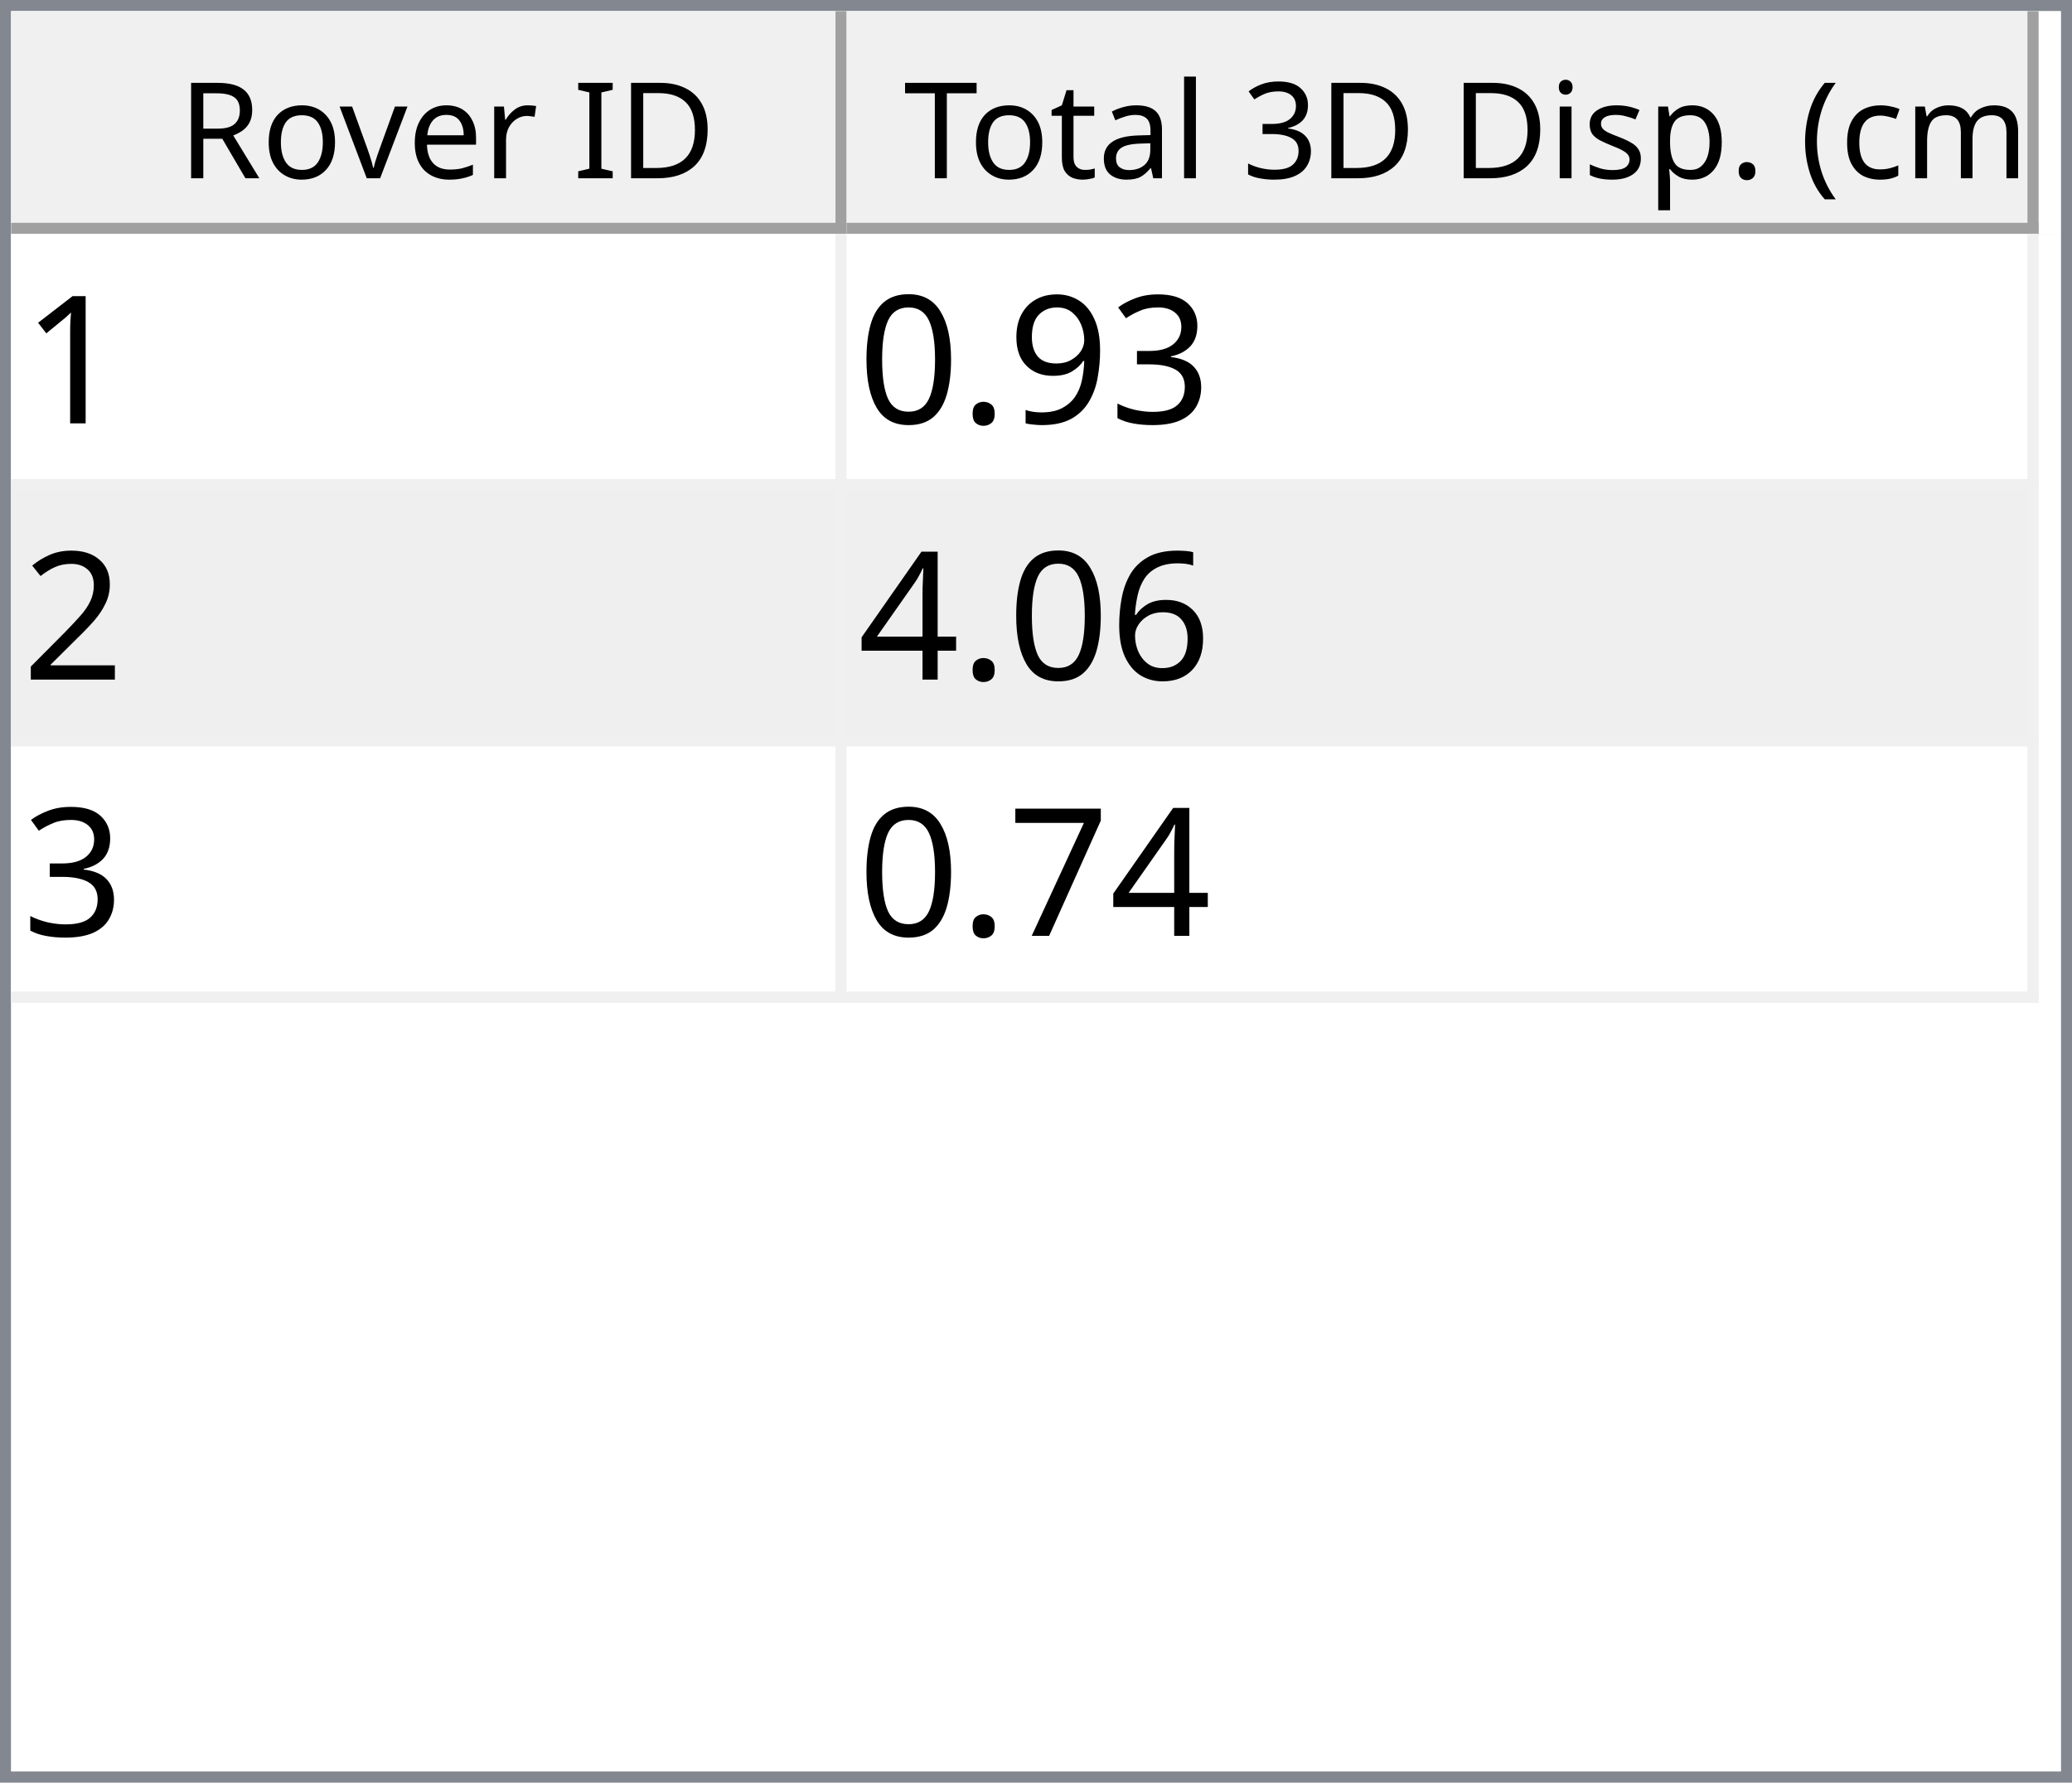
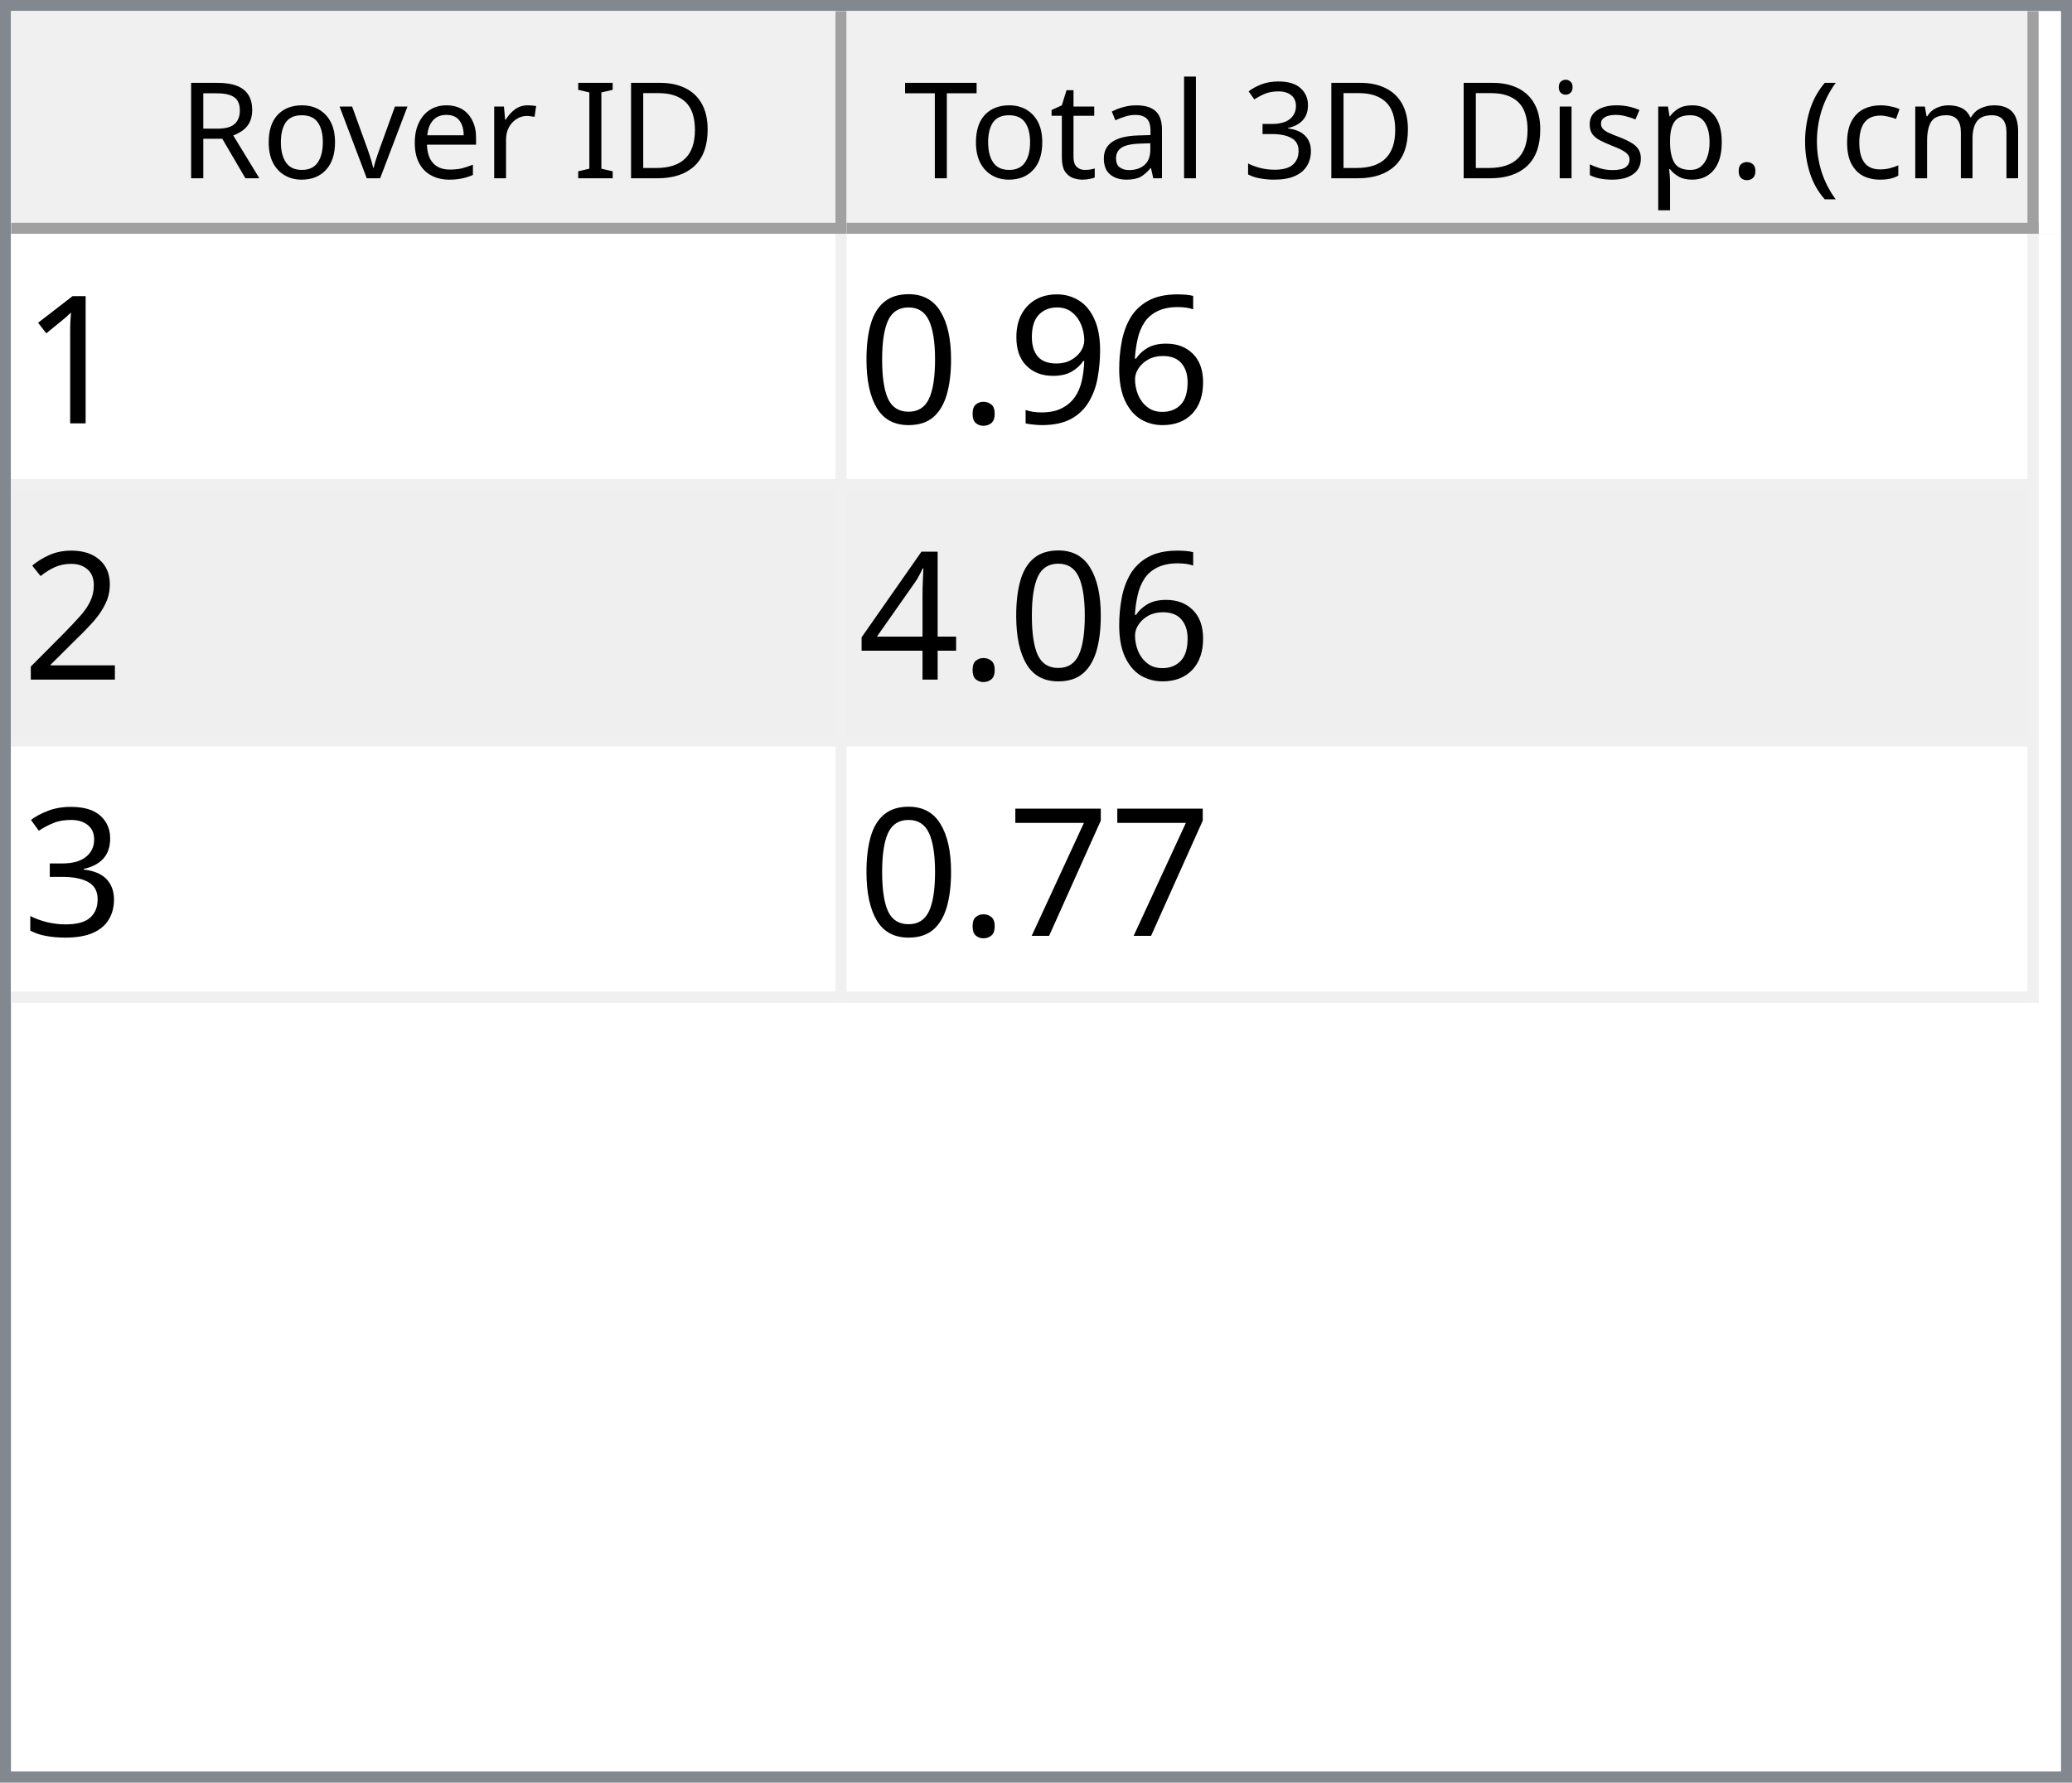
<svg xmlns="http://www.w3.org/2000/svg" style="fill-opacity:1; color-rendering:auto; color-interpolation:auto; text-rendering:auto; stroke:black; stroke-linecap:square; stroke-miterlimit:10; shape-rendering:auto; stroke-opacity:1; fill:black; stroke-dasharray:none; font-weight:normal; stroke-width:1; font-family:'Dialog'; font-style:normal; stroke-linejoin:miter; font-size:12px; stroke-dashoffset:0; image-rendering:auto;" width="186" height="160">
  <defs id="genericDefs" />
  <g>
    <defs id="defs1">
      <clipPath clipPathUnits="userSpaceOnUse" id="clipPath1">
        <path d="M0 0 L186 0 L186 160 L0 160 L0 0 Z" />
      </clipPath>
      <clipPath clipPathUnits="userSpaceOnUse" id="clipPath2">
        <path d="M0 0 L0 160 L186 160 L186 0 Z" />
      </clipPath>
      <clipPath clipPathUnits="userSpaceOnUse" id="clipPath3">
        <path d="M0 0 L0 20 L184 20 L184 0 Z" />
      </clipPath>
      <clipPath clipPathUnits="userSpaceOnUse" id="clipPath4">
        <path d="M0 0 L0 20 L75 20 L75 0 Z" />
      </clipPath>
      <clipPath clipPathUnits="userSpaceOnUse" id="clipPath5">
        <path d="M1 1 L1 19 L74 19 L74 1 Z" />
      </clipPath>
      <clipPath clipPathUnits="userSpaceOnUse" id="clipPath6">
        <path d="M0 0 L0 18 L73 18 L73 0 Z" />
      </clipPath>
      <clipPath clipPathUnits="userSpaceOnUse" id="clipPath7">
        <path d="M-0.5 -0.5 L-0.5 19.5 L74.5 19.5 L74.5 -0.5 Z" />
      </clipPath>
      <clipPath clipPathUnits="userSpaceOnUse" id="clipPath8">
        <path d="M0 0 L0 20 L107 20 L107 0 Z" />
      </clipPath>
      <clipPath clipPathUnits="userSpaceOnUse" id="clipPath9">
        <path d="M1 1 L1 19 L106 19 L106 1 Z" />
      </clipPath>
      <clipPath clipPathUnits="userSpaceOnUse" id="clipPath10">
        <path d="M0 0 L0 18 L105 18 L105 0 Z" />
      </clipPath>
      <clipPath clipPathUnits="userSpaceOnUse" id="clipPath11">
        <path d="M-0.5 -0.5 L-0.5 19.5 L106.5 19.5 L106.5 -0.5 Z" />
      </clipPath>
      <clipPath clipPathUnits="userSpaceOnUse" id="clipPath12">
        <path d="M0 0 L0 138 L184 138 L184 0 Z" />
      </clipPath>
      <clipPath clipPathUnits="userSpaceOnUse" id="clipPath13">
        <path d="M0 0 L0 69 L182 69 L182 0 Z" />
      </clipPath>
      <clipPath clipPathUnits="userSpaceOnUse" id="clipPath14">
        <path d="M-0.5 -0.5 L-0.5 68.5 L181.5 68.5 L181.5 -0.5 Z" />
      </clipPath>
      <clipPath clipPathUnits="userSpaceOnUse" id="clipPath15">
        <path d="M0 0 L0 22 L74 22 L74 0 Z" />
      </clipPath>
      <clipPath clipPathUnits="userSpaceOnUse" id="clipPath16">
        <path d="M0 0 L0 22 L106 22 L106 0 Z" />
      </clipPath>
      <font horiz-adv-x="64.551" id="font1">
        <font-face ascent="107.91" descent="25.098" units-per-em="100" style="font-style:normal; font-family:Segoe UI; font-weight:normal;" />
        <missing-glyph horiz-adv-x="64.551" d="M8.109 0 L8.109 68.266 L56.453 68.266 L56.453 0 L8.109 0 ZM15.328 7.234 L49.219 7.234 L49.219 61.031 L15.328 61.031 L15.328 7.234 Z" />
        <glyph unicode="D" horiz-adv-x="70.117" d="M9.188 0 L9.188 70.016 L28.516 70.016 Q65.531 70.016 65.531 35.891 Q65.531 19.672 55.25 9.836 Q44.969 0 27.734 0 L9.188 0 ZM17.391 62.594 L17.391 7.422 L27.828 7.422 Q41.609 7.422 49.273 14.797 Q56.938 22.172 56.938 35.688 Q56.938 62.594 28.328 62.594 L17.391 62.594 Z" />
        <glyph unicode="I" horiz-adv-x="26.611" d="M17.391 0 L9.188 0 L9.188 70.016 L17.391 70.016 L17.391 0 Z" />
        <glyph unicode=" " horiz-adv-x="27.393" d="" />
        <glyph unicode="r" horiz-adv-x="34.766" d="M34.188 41.891 Q32.078 43.5 28.125 43.5 Q23 43.5 19.555 38.672 Q16.109 33.844 16.109 25.484 L16.109 0 L8.109 0 L8.109 50 L16.109 50 L16.109 39.703 L16.312 39.703 Q18.016 44.969 21.531 47.922 Q25.047 50.875 29.391 50.875 Q32.516 50.875 34.188 50.203 L34.188 41.891 Z" />
        <glyph unicode="e" horiz-adv-x="52.295" d="M48.297 23 L12.984 23 Q13.188 14.656 17.484 10.109 Q21.781 5.562 29.297 5.562 Q37.75 5.562 44.828 11.141 L44.828 3.609 Q38.234 -1.172 27.391 -1.172 Q16.797 -1.172 10.742 5.641 Q4.688 12.453 4.688 24.812 Q4.688 36.469 11.305 43.82 Q17.922 51.172 27.734 51.172 Q37.547 51.172 42.922 44.828 Q48.297 38.484 48.297 27.203 L48.297 23 ZM40.094 29.781 Q40.047 36.719 36.75 40.578 Q33.453 44.438 27.594 44.438 Q21.922 44.438 17.969 40.383 Q14.016 36.328 13.094 29.781 L40.094 29.781 Z" />
        <glyph unicode="v" horiz-adv-x="47.9" d="M47.406 50 L27.484 0 L19.625 0 L0.688 50 L9.469 50 L22.172 13.672 Q23.578 9.672 23.922 6.688 L24.125 6.688 Q24.609 10.453 25.688 13.484 L38.969 50 L47.406 50 Z" />
        <glyph unicode="o" horiz-adv-x="58.594" d="M29 -1.172 Q17.922 -1.172 11.305 5.836 Q4.688 12.844 4.688 24.422 Q4.688 37.016 11.57 44.094 Q18.453 51.172 30.172 51.172 Q41.359 51.172 47.633 44.289 Q53.906 37.406 53.906 25.203 Q53.906 13.234 47.141 6.031 Q40.375 -1.172 29 -1.172 ZM29.594 44.438 Q21.875 44.438 17.383 39.188 Q12.891 33.938 12.891 24.703 Q12.891 15.828 17.43 10.695 Q21.969 5.562 29.594 5.562 Q37.359 5.562 41.531 10.594 Q45.703 15.625 45.703 24.906 Q45.703 34.281 41.531 39.359 Q37.359 44.438 29.594 44.438 Z" />
        <glyph unicode="R" horiz-adv-x="59.814" d="M59.375 0 L49.609 0 L37.891 19.625 Q36.281 22.359 34.766 24.289 Q33.25 26.219 31.664 27.438 Q30.078 28.656 28.25 29.219 Q26.422 29.781 24.125 29.781 L17.391 29.781 L17.391 0 L9.188 0 L9.188 70.016 L30.078 70.016 Q34.672 70.016 38.555 68.867 Q42.438 67.719 45.289 65.375 Q48.141 63.031 49.758 59.547 Q51.375 56.062 51.375 51.375 Q51.375 47.703 50.273 44.656 Q49.172 41.609 47.148 39.211 Q45.125 36.812 42.266 35.133 Q39.406 33.453 35.844 32.516 L35.844 32.328 Q37.594 31.547 38.891 30.547 Q40.188 29.547 41.359 28.18 Q42.531 26.812 43.68 25.078 Q44.828 23.344 46.234 21.047 L59.375 0 ZM17.391 62.594 L17.391 37.203 L28.516 37.203 Q31.594 37.203 34.203 38.133 Q36.812 39.062 38.719 40.797 Q40.625 42.531 41.703 45.047 Q42.781 47.562 42.781 50.688 Q42.781 56.297 39.141 59.445 Q35.5 62.594 28.609 62.594 L17.391 62.594 Z" />
        <glyph unicode=")" horiz-adv-x="30.176" d="M8.297 -15.922 L1.172 -15.922 Q16.406 2.344 16.406 26.812 Q16.406 51.469 1.078 70.016 L8.297 70.016 Q23.531 52.156 23.531 26.703 Q23.531 1.375 8.297 -15.922 Z" />
        <glyph unicode="m" horiz-adv-x="86.133" d="M79.109 0 L71.094 0 L71.094 28.719 Q71.094 37.016 68.531 40.727 Q65.969 44.438 59.906 44.438 Q54.781 44.438 51.195 39.75 Q47.609 35.062 47.609 28.516 L47.609 0 L39.594 0 L39.594 29.688 Q39.594 44.438 28.219 44.438 Q22.953 44.438 19.531 40.016 Q16.109 35.594 16.109 28.516 L16.109 0 L8.109 0 L8.109 50 L16.109 50 L16.109 42.094 L16.312 42.094 Q21.625 51.172 31.844 51.172 Q36.969 51.172 40.773 48.312 Q44.578 45.453 46 40.828 Q51.562 51.172 62.594 51.172 Q79.109 51.172 79.109 30.812 L79.109 0 Z" />
        <glyph unicode="c" horiz-adv-x="46.191" d="M42.188 2.297 Q36.422 -1.172 28.516 -1.172 Q17.828 -1.172 11.258 5.789 Q4.688 12.75 4.688 23.828 Q4.688 36.188 11.766 43.68 Q18.844 51.172 30.672 51.172 Q37.25 51.172 42.281 48.734 L42.281 40.531 Q36.719 44.438 30.375 44.438 Q22.703 44.438 17.797 38.945 Q12.891 33.453 12.891 24.516 Q12.891 15.719 17.508 10.641 Q22.125 5.562 29.891 5.562 Q36.422 5.562 42.188 9.906 L42.188 2.297 Z" />
        <glyph unicode="(" horiz-adv-x="30.176" d="M29.109 -15.922 L21.969 -15.922 Q6.844 1.375 6.844 26.703 Q6.844 52.156 21.969 70.016 L29.203 70.016 Q13.875 51.469 13.875 26.812 Q13.875 2.344 29.109 -15.922 Z" />
        <glyph unicode="." horiz-adv-x="21.68" d="M10.891 -1.078 Q8.641 -1.078 7.055 0.539 Q5.469 2.156 5.469 4.391 Q5.469 6.641 7.055 8.273 Q8.641 9.906 10.891 9.906 Q13.188 9.906 14.797 8.273 Q16.406 6.641 16.406 4.391 Q16.406 2.156 14.797 0.539 Q13.188 -1.078 10.891 -1.078 Z" />
        <glyph unicode="p" horiz-adv-x="58.789" d="M16.312 7.234 L16.109 7.234 L16.109 -23 L8.109 -23 L8.109 50 L16.109 50 L16.109 41.219 L16.312 41.219 Q22.219 51.172 33.594 51.172 Q43.266 51.172 48.688 44.461 Q54.109 37.75 54.109 26.469 Q54.109 13.922 48 6.375 Q41.891 -1.172 31.297 -1.172 Q21.578 -1.172 16.312 7.234 ZM16.109 27.391 L16.109 20.406 Q16.109 14.203 20.141 9.883 Q24.172 5.562 30.375 5.562 Q37.641 5.562 41.773 11.133 Q45.906 16.703 45.906 26.609 Q45.906 34.969 42.047 39.703 Q38.188 44.438 31.594 44.438 Q24.609 44.438 20.359 39.578 Q16.109 34.719 16.109 27.391 Z" />
        <glyph unicode="s" horiz-adv-x="42.432" d="M5.078 1.812 L5.078 10.406 Q11.625 5.562 19.484 5.562 Q30.031 5.562 30.031 12.594 Q30.031 14.594 29.125 15.992 Q28.219 17.391 26.68 18.461 Q25.141 19.531 23.07 20.383 Q21 21.234 18.609 22.172 Q15.281 23.484 12.766 24.828 Q10.25 26.172 8.57 27.859 Q6.891 29.547 6.031 31.695 Q5.172 33.844 5.172 36.719 Q5.172 40.234 6.789 42.945 Q8.406 45.656 11.086 47.484 Q13.766 49.312 17.211 50.242 Q20.656 51.172 24.312 51.172 Q30.812 51.172 35.938 48.922 L35.938 40.828 Q30.422 44.438 23.25 44.438 Q21 44.438 19.195 43.922 Q17.391 43.406 16.094 42.477 Q14.797 41.547 14.086 40.258 Q13.375 38.969 13.375 37.406 Q13.375 35.453 14.086 34.133 Q14.797 32.812 16.164 31.789 Q17.531 30.766 19.484 29.938 Q21.438 29.109 23.922 28.125 Q27.25 26.859 29.883 25.516 Q32.516 24.172 34.375 22.484 Q36.234 20.797 37.234 18.602 Q38.234 16.406 38.234 13.375 Q38.234 9.672 36.602 6.938 Q34.969 4.203 32.234 2.398 Q29.5 0.594 25.93 -0.289 Q22.359 -1.172 18.453 -1.172 Q10.75 -1.172 5.078 1.812 Z" />
        <glyph unicode="i" horiz-adv-x="24.219" d="M12.203 62.703 Q10.062 62.703 8.547 64.164 Q7.031 65.625 7.031 67.875 Q7.031 70.125 8.547 71.609 Q10.062 73.094 12.203 73.094 Q14.406 73.094 15.945 71.609 Q17.484 70.125 17.484 67.875 Q17.484 65.719 15.945 64.211 Q14.406 62.703 12.203 62.703 ZM16.109 0 L8.109 0 L8.109 50 L16.109 50 L16.109 0 Z" />
        <glyph unicode="3" horiz-adv-x="53.906" d="M46.531 19.828 Q46.531 15.094 44.75 11.211 Q42.969 7.328 39.719 4.57 Q36.469 1.812 31.93 0.297 Q27.391 -1.219 21.922 -1.219 Q11.922 -1.219 6 2.594 L6 11.188 Q13.094 5.609 22.219 5.609 Q25.875 5.609 28.828 6.539 Q31.781 7.469 33.906 9.227 Q36.031 10.984 37.18 13.477 Q38.328 15.969 38.328 19.094 Q38.328 32.812 18.797 32.812 L12.984 32.812 L12.984 39.594 L18.5 39.594 Q35.797 39.594 35.797 52.484 Q35.797 64.406 22.609 64.406 Q15.188 64.406 8.688 59.422 L8.688 67.188 Q15.375 71.188 24.609 71.188 Q29 71.188 32.57 69.969 Q36.141 68.75 38.68 66.555 Q41.219 64.359 42.609 61.281 Q44 58.203 44 54.5 Q44 40.672 30.031 36.719 L30.031 36.531 Q33.594 36.141 36.625 34.797 Q39.656 33.453 41.852 31.305 Q44.047 29.156 45.289 26.25 Q46.531 23.344 46.531 19.828 Z" />
        <glyph unicode="l" horiz-adv-x="24.219" d="M16.109 0 L8.109 0 L8.109 74.031 L16.109 74.031 L16.109 0 Z" />
        <glyph unicode="a" horiz-adv-x="50.879" d="M43.891 0 L35.891 0 L35.891 7.812 L35.688 7.812 Q30.469 -1.172 20.312 -1.172 Q12.844 -1.172 8.617 2.781 Q4.391 6.734 4.391 13.281 Q4.391 27.297 20.906 29.594 L35.891 31.688 Q35.891 44.438 25.594 44.438 Q16.547 44.438 9.281 38.281 L9.281 46.484 Q16.656 51.172 26.266 51.172 Q43.891 51.172 43.891 32.516 L43.891 0 ZM35.891 25.297 L23.828 23.641 Q18.266 22.859 15.43 20.875 Q12.594 18.891 12.594 13.875 Q12.594 10.203 15.211 7.883 Q17.828 5.562 22.172 5.562 Q28.125 5.562 32.008 9.742 Q35.891 13.922 35.891 20.312 L35.891 25.297 Z" />
        <glyph unicode="t" horiz-adv-x="33.887" d="M31.297 0.484 Q28.469 -1.078 23.828 -1.078 Q10.688 -1.078 10.688 13.578 L10.688 43.172 L2.094 43.172 L2.094 50 L10.688 50 L10.688 62.203 L18.703 64.797 L18.703 50 L31.297 50 L31.297 43.172 L18.703 43.172 L18.703 14.984 Q18.703 9.969 20.414 7.82 Q22.125 5.672 26.078 5.672 Q29.109 5.672 31.297 7.328 L31.297 0.484 Z" />
        <glyph unicode="T" horiz-adv-x="52.393" d="M50.594 62.594 L30.375 62.594 L30.375 0 L22.172 0 L22.172 62.594 L2 62.594 L2 70.016 L50.594 70.016 L50.594 62.594 Z" />
      </font>
      <font horiz-adv-x="75.0" id="font2">
        <font-face ascent="100.537" descent="21.973" units-per-em="100" style="font-style:normal; font-family:sans-serif; font-weight:normal;" />
        <missing-glyph horiz-adv-x="75.0" d="M12.5 0 L12.5 62.5 L62.5 62.5 L62.5 0 L12.5 0 ZM14.062 1.562 L60.938 1.562 L60.938 60.938 L14.062 60.938 L14.062 1.562 Z" />
        <glyph unicode="1" horiz-adv-x="55.615" d="M37.25 0 L28.469 0 L28.469 56 Q25.297 52.984 20.141 49.953 Q14.984 46.922 10.891 45.406 L10.891 53.906 Q18.266 57.375 23.781 62.305 Q29.297 67.234 31.594 71.875 L37.25 71.875 L37.25 0 Z" />
-         <glyph unicode="3" horiz-adv-x="55.615" d="M4.203 18.891 L12.984 20.062 Q14.5 12.594 18.141 9.297 Q21.781 6 27 6 Q33.203 6 37.477 10.297 Q41.75 14.594 41.75 20.953 Q41.75 27 37.797 30.93 Q33.844 34.859 27.734 34.859 Q25.25 34.859 21.531 33.891 L22.516 41.609 Q23.391 41.5 23.922 41.5 Q29.547 41.5 34.039 44.43 Q38.531 47.359 38.531 53.469 Q38.531 58.297 35.258 61.477 Q31.984 64.656 26.812 64.656 Q21.688 64.656 18.266 61.43 Q14.844 58.203 13.875 51.766 L5.078 53.328 Q6.688 62.156 12.398 67.016 Q18.109 71.875 26.609 71.875 Q32.469 71.875 37.398 69.359 Q42.328 66.844 44.945 62.5 Q47.562 58.156 47.562 53.266 Q47.562 48.641 45.07 44.828 Q42.578 41.016 37.703 38.766 Q44.047 37.312 47.562 32.695 Q51.078 28.078 51.078 21.141 Q51.078 11.766 44.242 5.25 Q37.406 -1.266 26.953 -1.266 Q17.531 -1.266 11.305 4.352 Q5.078 9.969 4.203 18.891 Z" />
+         <glyph unicode="6" horiz-adv-x="55.615" d="M49.75 54.047 L41.016 53.375 Q39.844 58.547 37.703 60.891 Q34.125 64.656 28.906 64.656 Q24.703 64.656 21.531 62.312 Q17.391 59.281 14.992 53.469 Q12.594 47.656 12.5 36.922 Q15.672 41.75 20.266 44.094 Q24.859 46.438 29.891 46.438 Q38.672 46.438 44.852 39.969 Q51.031 33.5 51.031 23.25 Q51.031 16.5 48.125 10.719 Q45.219 4.938 40.141 1.859 Q35.062 -1.219 28.609 -1.219 Q17.625 -1.219 10.695 6.859 Q3.766 14.938 3.766 33.5 Q3.766 54.25 11.422 63.672 Q18.109 71.875 29.438 71.875 Q37.891 71.875 43.289 67.141 Q48.688 62.406 49.75 54.047 ZM13.875 23.188 Q13.875 18.656 15.797 14.508 Q17.719 10.359 21.188 8.18 Q24.656 6 28.469 6 Q34.031 6 38.039 10.492 Q42.047 14.984 42.047 22.703 Q42.047 30.125 38.086 34.398 Q34.125 38.672 28.125 38.672 Q22.172 38.672 18.023 34.398 Q13.875 30.125 13.875 23.188 Z" />
        <glyph unicode="9" horiz-adv-x="55.615" d="M5.469 16.547 L13.922 17.328 Q14.984 11.375 18.016 8.688 Q21.047 6 25.781 6 Q29.828 6 32.883 7.859 Q35.938 9.719 37.891 12.82 Q39.844 15.922 41.164 21.195 Q42.484 26.469 42.484 31.938 Q42.484 32.516 42.438 33.688 Q39.797 29.5 35.234 26.883 Q30.672 24.266 25.344 24.266 Q16.453 24.266 10.305 30.711 Q4.156 37.156 4.156 47.703 Q4.156 58.594 10.578 65.234 Q17 71.875 26.656 71.875 Q33.641 71.875 39.43 68.117 Q45.219 64.359 48.219 57.398 Q51.219 50.438 51.219 37.25 Q51.219 23.531 48.242 15.406 Q45.266 7.281 39.383 3.031 Q33.5 -1.219 25.594 -1.219 Q17.188 -1.219 11.867 3.445 Q6.547 8.109 5.469 16.547 ZM41.453 48.141 Q41.453 55.719 37.43 60.156 Q33.406 64.594 27.734 64.594 Q21.875 64.594 17.531 59.812 Q13.188 55.031 13.188 47.406 Q13.188 40.578 17.312 36.305 Q21.438 32.031 27.484 32.031 Q33.594 32.031 37.523 36.305 Q41.453 40.578 41.453 48.141 Z" />
        <glyph unicode="." horiz-adv-x="27.783" d="M9.078 0 L9.078 10.016 L19.094 10.016 L19.094 0 L9.078 0 Z" />
        <glyph unicode="0" horiz-adv-x="55.615" d="M4.156 35.297 Q4.156 48 6.766 55.742 Q9.375 63.484 14.523 67.68 Q19.672 71.875 27.484 71.875 Q33.25 71.875 37.594 69.555 Q41.938 67.234 44.773 62.867 Q47.609 58.5 49.219 52.227 Q50.828 45.953 50.828 35.297 Q50.828 22.703 48.242 14.969 Q45.656 7.234 40.508 3.008 Q35.359 -1.219 27.484 -1.219 Q17.141 -1.219 11.234 6.203 Q4.156 15.141 4.156 35.297 ZM13.188 35.297 Q13.188 17.672 17.312 11.836 Q21.438 6 27.484 6 Q33.547 6 37.672 11.859 Q41.797 17.719 41.797 35.297 Q41.797 52.984 37.672 58.789 Q33.547 64.594 27.391 64.594 Q21.344 64.594 17.719 59.469 Q13.188 52.938 13.188 35.297 Z" />
        <glyph unicode="2" horiz-adv-x="55.615" d="M50.344 8.453 L50.344 0 L3.031 0 Q2.938 3.172 4.047 6.109 Q5.859 10.938 9.836 15.625 Q13.812 20.312 21.344 26.469 Q33.016 36.031 37.117 41.625 Q41.219 47.219 41.219 52.203 Q41.219 57.422 37.477 61.008 Q33.734 64.594 27.734 64.594 Q21.391 64.594 17.578 60.789 Q13.766 56.984 13.719 50.25 L4.688 51.172 Q5.609 61.281 11.664 66.578 Q17.719 71.875 27.938 71.875 Q38.234 71.875 44.242 66.164 Q50.25 60.453 50.25 52 Q50.25 47.703 48.492 43.555 Q46.734 39.406 42.656 34.812 Q38.578 30.219 29.109 22.219 Q21.188 15.578 18.945 13.211 Q16.703 10.844 15.234 8.453 L50.344 8.453 Z" />
-         <glyph unicode="6" horiz-adv-x="55.615" d="M49.75 54.047 L41.016 53.375 Q39.844 58.547 37.703 60.891 Q34.125 64.656 28.906 64.656 Q24.703 64.656 21.531 62.312 Q17.391 59.281 14.992 53.469 Q12.594 47.656 12.5 36.922 Q15.672 41.75 20.266 44.094 Q24.859 46.438 29.891 46.438 Q38.672 46.438 44.852 39.969 Q51.031 33.5 51.031 23.25 Q51.031 16.5 48.125 10.719 Q45.219 4.938 40.141 1.859 Q35.062 -1.219 28.609 -1.219 Q17.625 -1.219 10.695 6.859 Q3.766 14.938 3.766 33.5 Q3.766 54.25 11.422 63.672 Q18.109 71.875 29.438 71.875 Q37.891 71.875 43.289 67.141 Q48.688 62.406 49.75 54.047 ZM13.875 23.188 Q13.875 18.656 15.797 14.508 Q17.719 10.359 21.188 8.18 Q24.656 6 28.469 6 Q34.031 6 38.039 10.492 Q42.047 14.984 42.047 22.703 Q42.047 30.125 38.086 34.398 Q34.125 38.672 28.125 38.672 Q22.172 38.672 18.023 34.398 Q13.875 30.125 13.875 23.188 Z" />
        <glyph unicode="4" horiz-adv-x="55.615" d="M32.328 0 L32.328 17.141 L1.266 17.141 L1.266 25.203 L33.938 71.578 L41.109 71.578 L41.109 25.203 L50.781 25.203 L50.781 17.141 L41.109 17.141 L41.109 0 L32.328 0 ZM32.328 25.203 L32.328 57.469 L9.906 25.203 L32.328 25.203 Z" />
+         <glyph unicode="3" horiz-adv-x="55.615" d="M4.203 18.891 L12.984 20.062 Q14.5 12.594 18.141 9.297 Q21.781 6 27 6 Q33.203 6 37.477 10.297 Q41.75 14.594 41.75 20.953 Q41.75 27 37.797 30.93 Q33.844 34.859 27.734 34.859 Q25.25 34.859 21.531 33.891 L22.516 41.609 Q23.391 41.5 23.922 41.5 Q29.547 41.5 34.039 44.43 Q38.531 47.359 38.531 53.469 Q38.531 58.297 35.258 61.477 Q31.984 64.656 26.812 64.656 Q21.688 64.656 18.266 61.43 Q14.844 58.203 13.875 51.766 L5.078 53.328 Q6.688 62.156 12.398 67.016 Q18.109 71.875 26.609 71.875 Q32.469 71.875 37.398 69.359 Q42.328 66.844 44.945 62.5 Q47.562 58.156 47.562 53.266 Q47.562 48.641 45.07 44.828 Q42.578 41.016 37.703 38.766 Q44.047 37.312 47.562 32.695 Q51.078 28.078 51.078 21.141 Q51.078 11.766 44.242 5.25 Q37.406 -1.266 26.953 -1.266 Q17.531 -1.266 11.305 4.352 Q5.078 9.969 4.203 18.891 Z" />
        <glyph unicode="7" horiz-adv-x="55.615" d="M4.734 62.203 L4.734 70.656 L51.078 70.656 L51.078 63.812 Q44.234 56.547 37.523 44.484 Q30.812 32.422 27.156 19.672 Q24.516 10.688 23.781 0 L14.75 0 Q14.891 8.453 18.062 20.414 Q21.234 32.375 27.172 43.484 Q33.109 54.594 39.797 62.203 L4.734 62.203 Z" />
      </font>
    </defs>
    <g style="fill:white; stroke:white;">
      <rect x="0" y="0" width="186" style="clip-path:url(#clipPath1); stroke:none;" height="160" />
    </g>
    <g style="fill:white; text-rendering:optimizeSpeed; color-rendering:optimizeSpeed; image-rendering:optimizeSpeed; shape-rendering:crispEdges; stroke:white; color-interpolation:sRGB;">
      <rect x="0" width="186" height="160" y="0" style="stroke:none;" />
      <path style="stroke:none;" d="M0 160 L186 160 L186 0 L0 0 Z" />
    </g>
    <g style="fill:rgb(240,240,240); font-family:'Segoe UI'; stroke:rgb(240,240,240);">
      <rect x="0" y="0" width="186" style="clip-path:url(#clipPath2); stroke:none;" height="160" />
    </g>
    <g style="fill:rgb(130,135,144); font-family:'Segoe UI'; stroke:rgb(130,135,144);">
      <path d="M0 0 L186 0 L186 160 L0 160 L0 0 ZM1 1 L185 1 L185 159 L1 159 L1 1 Z" style="fill-rule:evenodd; clip-path:url(#clipPath2); stroke:none;" />
    </g>
    <g style="fill:white; font-family:'Segoe UI'; stroke:white;" transform="translate(1,1)">
      <rect x="0" y="0" width="184" style="clip-path:url(#clipPath3); stroke:none;" height="20" />
    </g>
    <g style="fill:rgb(240,240,240); font-family:'Segoe UI'; stroke:rgb(240,240,240);" transform="translate(1,1)">
      <rect x="0" y="0" width="75" style="clip-path:url(#clipPath4); stroke:none;" height="20" />
    </g>
    <g style="font-family:'Segoe UI';" transform="translate(2,2)">
      <text x="14" xml:space="preserve" y="14" style="clip-path:url(#clipPath6); stroke:none;">Rover ID</text>
    </g>
    <g style="fill:rgb(160,160,160); font-family:'Segoe UI'; stroke:rgb(160,160,160); stroke-linejoin:bevel;" transform="translate(1.5,1.5)">
      <line x1="74" x2="74" y1="0" style="fill:none; clip-path:url(#clipPath7);" y2="19" />
    </g>
    <g style="fill:rgb(160,160,160); font-family:'Segoe UI'; stroke:rgb(160,160,160); stroke-linejoin:bevel;" transform="matrix(1,0,0,1,1,1) translate(0.5,0.5)">
      <line x1="0" x2="74" y1="19" style="fill:none; clip-path:url(#clipPath7);" y2="19" />
    </g>
    <g style="fill:rgb(240,240,240); font-family:'Segoe UI'; stroke:rgb(240,240,240);" transform="translate(76,1)">
      <rect x="0" y="0" width="107" style="clip-path:url(#clipPath8); stroke:none;" height="20" />
    </g>
    <g style="font-family:'Segoe UI';" transform="translate(77,2)">
      <text x="1" xml:space="preserve" y="14" style="clip-path:url(#clipPath10); stroke:none;"> Total 3D Disp. (cm)</text>
    </g>
    <g style="fill:rgb(160,160,160); font-family:'Segoe UI'; stroke:rgb(160,160,160); stroke-linejoin:bevel;" transform="translate(76.5,1.5)">
      <line x1="106" x2="106" y1="0" style="fill:none; clip-path:url(#clipPath11);" y2="19" />
    </g>
    <g style="fill:rgb(160,160,160); font-family:'Segoe UI'; stroke:rgb(160,160,160); stroke-linejoin:bevel;" transform="matrix(1,0,0,1,76,1) translate(0.5,0.5)">
      <line x1="0" x2="106" y1="19" style="fill:none; clip-path:url(#clipPath11);" y2="19" />
    </g>
    <g style="fill:white; font-family:'Segoe UI'; stroke:white;" transform="translate(1,21)">
      <rect x="0" y="0" width="184" style="clip-path:url(#clipPath12); stroke:none;" height="138" />
    </g>
    <g style="fill:rgb(240,240,240); font-size:16px; font-family:sans-serif; stroke:rgb(240,240,240);" transform="translate(1,21)">
      <rect x="0" y="0" width="182" style="clip-path:url(#clipPath13); stroke:none;" height="69" />
      <line transform="translate(0.5,0.5)" x1="0" x2="181" y1="22" style="clip-path:url(#clipPath14); fill:none; stroke-linejoin:bevel;" y2="22" />
    </g>
    <g transform="matrix(1,0,0,1,1,21) translate(0.5,0.5)" style="fill:rgb(240,240,240); font-size:16px; font-family:sans-serif; stroke:rgb(240,240,240); stroke-linejoin:bevel;">
      <line x1="0" x2="181" y1="45" style="fill:none; clip-path:url(#clipPath14);" y2="45" />
    </g>
    <g transform="matrix(1,0,0,1,1,21) translate(0.5,0.5)" style="fill:rgb(240,240,240); font-size:16px; font-family:sans-serif; stroke:rgb(240,240,240); stroke-linejoin:bevel;">
      <line x1="0" x2="181" y1="68" style="fill:none; clip-path:url(#clipPath14);" y2="68" />
    </g>
    <g transform="matrix(1,0,0,1,1,21) translate(0.5,0.5)" style="fill:rgb(240,240,240); font-size:16px; font-family:sans-serif; stroke:rgb(240,240,240); stroke-linejoin:bevel;">
      <line x1="74" x2="74" y1="0" style="fill:none; clip-path:url(#clipPath14);" y2="68" />
    </g>
    <g transform="matrix(1,0,0,1,1,21) translate(0.5,0.5)" style="fill:rgb(240,240,240); font-size:16px; font-family:sans-serif; stroke:rgb(240,240,240); stroke-linejoin:bevel;">
      <line x1="181" x2="181" y1="0" style="fill:none; clip-path:url(#clipPath14);" y2="68" />
    </g>
    <g style="fill:white; font-size:16px; font-family:sans-serif; stroke:white;" transform="matrix(1,0,0,1,1,21)">
      <rect x="0" y="0" width="74" style="clip-path:url(#clipPath15); stroke:none;" height="22" />
      <text x="1" y="17" style="fill:black; clip-path:url(#clipPath15); stroke:none;" xml:space="preserve">1</text>
    </g>
    <g style="fill:white; font-size:16px; font-family:sans-serif; stroke:white;" transform="matrix(1,0,0,1,1,21) translate(75,0)">
      <rect x="0" y="0" width="106" style="clip-path:url(#clipPath16); stroke:none;" height="22" />
-       <text x="1" y="17" style="fill:black; clip-path:url(#clipPath16); stroke:none;" xml:space="preserve">0.93</text>
+       <text x="1" y="17" style="fill:black; clip-path:url(#clipPath16); stroke:none;" xml:space="preserve">0.96</text>
    </g>
    <g style="fill:rgb(239,239,239); font-size:16px; font-family:sans-serif; stroke:rgb(239,239,239);" transform="matrix(1,0,0,1,1,21) translate(0,23)">
      <rect x="0" y="0" width="74" style="clip-path:url(#clipPath15); stroke:none;" height="22" />
      <text x="1" y="17" style="fill:black; clip-path:url(#clipPath15); stroke:none;" xml:space="preserve">2</text>
    </g>
    <g style="fill:rgb(239,239,239); font-size:16px; font-family:sans-serif; stroke:rgb(239,239,239);" transform="matrix(1,0,0,1,1,21) translate(75,23)">
      <rect x="0" y="0" width="106" style="clip-path:url(#clipPath16); stroke:none;" height="22" />
      <text x="1" y="17" style="fill:black; clip-path:url(#clipPath16); stroke:none;" xml:space="preserve">4.06</text>
    </g>
    <g style="fill:white; font-size:16px; font-family:sans-serif; stroke:white;" transform="matrix(1,0,0,1,1,21) translate(0,46)">
      <rect x="0" y="0" width="74" style="clip-path:url(#clipPath15); stroke:none;" height="22" />
      <text x="1" y="17" style="fill:black; clip-path:url(#clipPath15); stroke:none;" xml:space="preserve">3</text>
    </g>
    <g style="fill:white; font-size:16px; font-family:sans-serif; stroke:white;" transform="matrix(1,0,0,1,1,21) translate(75,46)">
      <rect x="0" y="0" width="106" style="clip-path:url(#clipPath16); stroke:none;" height="22" />
-       <text x="1" y="17" style="fill:black; clip-path:url(#clipPath16); stroke:none;" xml:space="preserve">0.74</text>
+       <text x="1" y="17" style="fill:black; clip-path:url(#clipPath16); stroke:none;" xml:space="preserve">0.77</text>
    </g>
  </g>
</svg>
